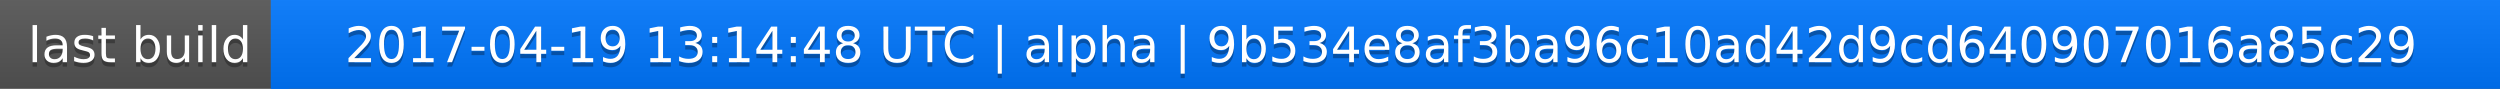
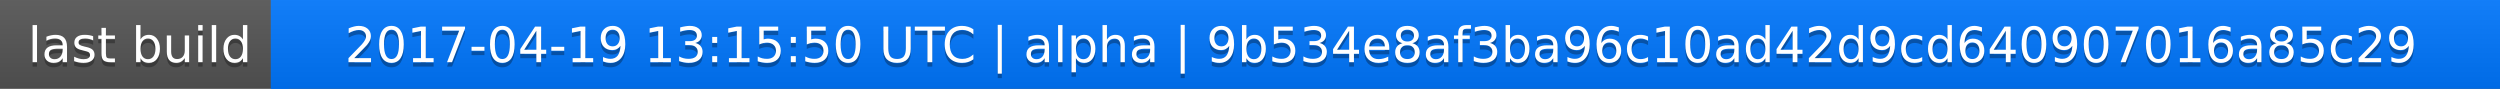
<svg xmlns="http://www.w3.org/2000/svg" width="563" height="20">
  <linearGradient id="a" x2="0" y2="100%">
    <stop offset="0" stop-color="#bbb" stop-opacity=".1" />
    <stop offset="1" stop-opacity=".1" />
  </linearGradient>
  <rect rx="0" width="563" height="20" fill="#555" />
  <rect rx="0" x="61" width="502" height="20" fill="#07f" />
  <path fill="#07f" d="M61 0h4v20h-4z" />
  <rect rx="0" width="563" height="20" fill="url(#a)" />
  <g fill="#fff" text-anchor="middle" font-family="DejaVu Sans,Verdana,Geneva,sans-serif" font-size="11">
    <text x="31.5" y="15" fill="#010101" fill-opacity=".3">last build</text>
    <text x="31.5" y="14">last build</text>
-     <text x="311" y="15" fill="#010101" fill-opacity=".3">2017-04-19 13:14:48 UTC | alpha | 9b534e8af3ba96c10ad42d9cd640907016a85c29</text>
-     <text x="311" y="14">2017-04-19 13:14:48 UTC | alpha | 9b534e8af3ba96c10ad42d9cd640907016a85c29</text>
+     <text x="311" y="15" fill="#010101" fill-opacity=".3">2017-04-19 13:15:50 UTC | alpha | 9b534e8af3ba96c10ad42d9cd640907016a85c29</text>
+     <text x="311" y="14">2017-04-19 13:15:50 UTC | alpha | 9b534e8af3ba96c10ad42d9cd640907016a85c29</text>
  </g>
</svg>
